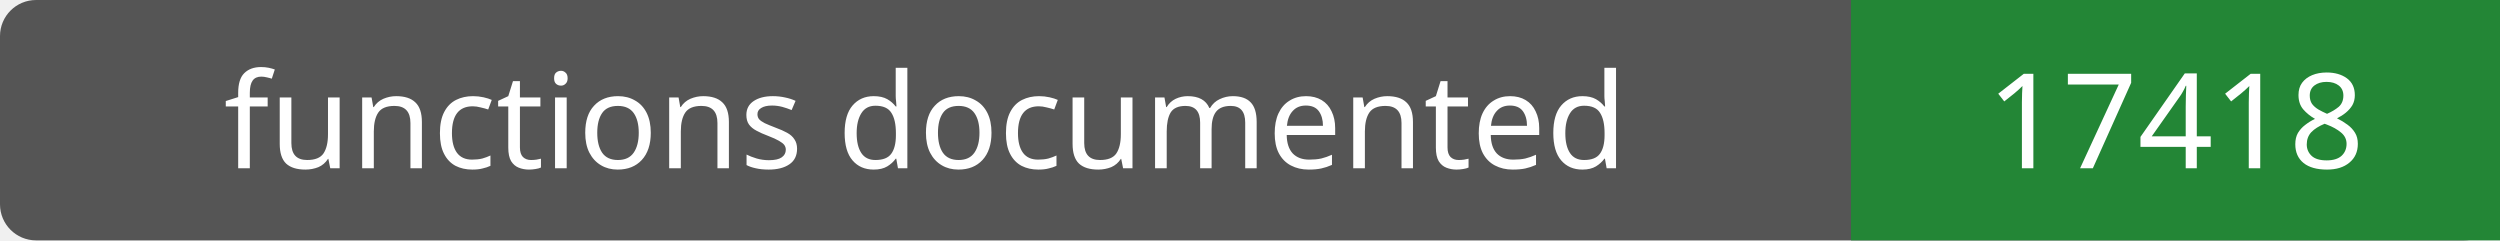
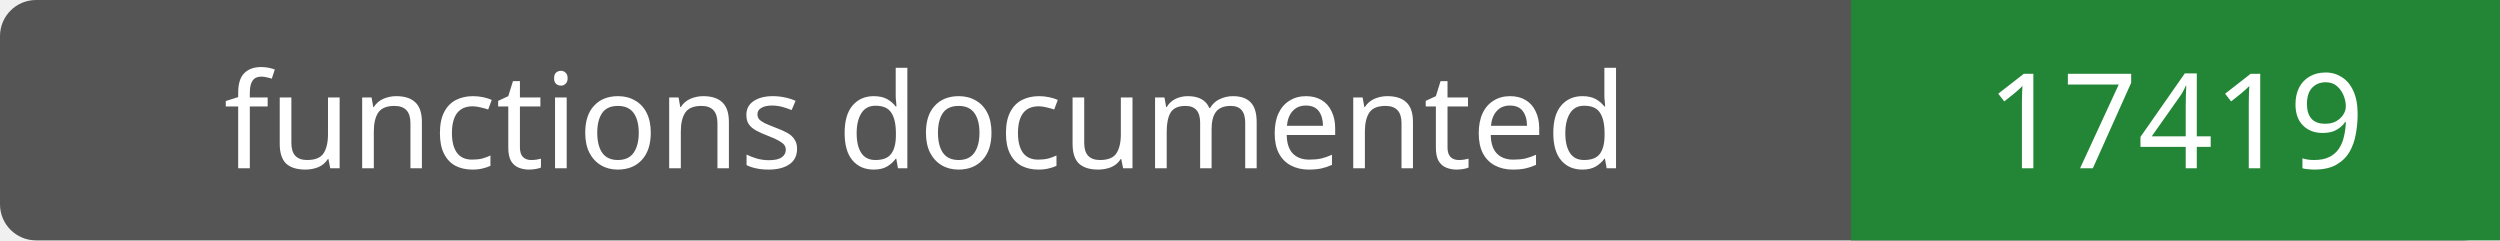
- <svg xmlns="http://www.w3.org/2000/svg" width="208" height="20" role="img" aria-label="functions documented: 17418">
+ <svg xmlns="http://www.w3.org/2000/svg" width="208" height="20" role="img" aria-label="functions documented: 17419">
  <rect width="208" height="20" rx="3" fill="#555" />
  <path fill="#238636" d="M154 0h54v20H154z" />
  <g fill="#fff" text-anchor="middle" font-family="Verdana,sans-serif" font-size="11">
    <text x="77.0" y="14">functions documented</text>
-     <text x="181.0" y="14">17418</text>
+     <text x="181.0" y="14">17419</text>
  </g>
</svg>
